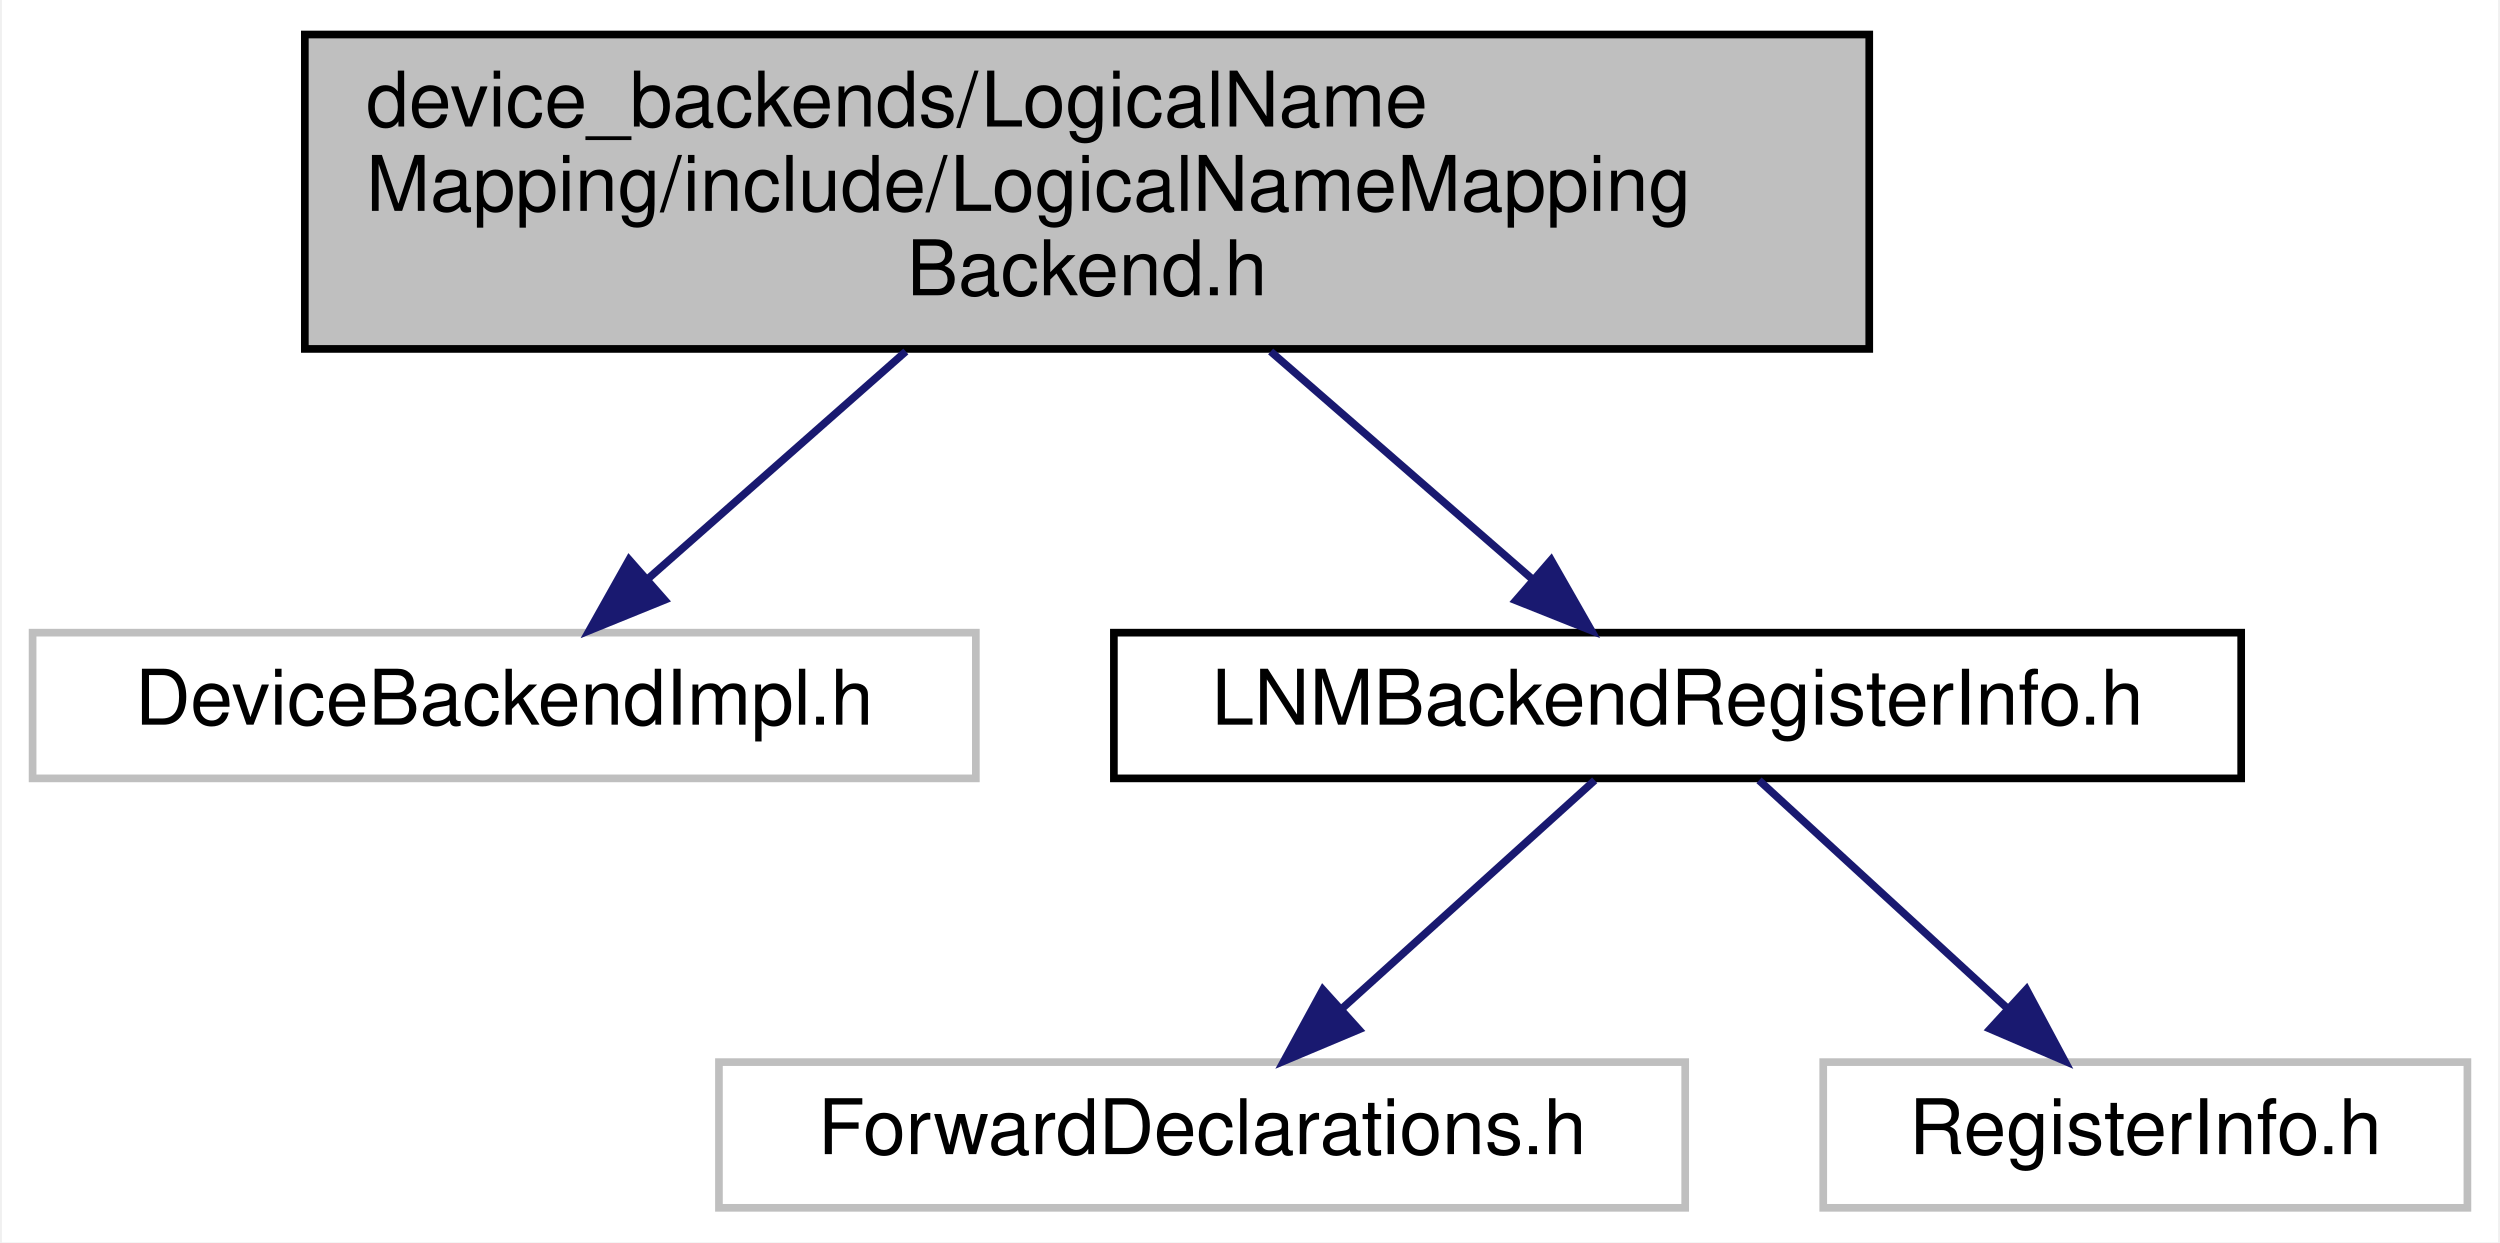
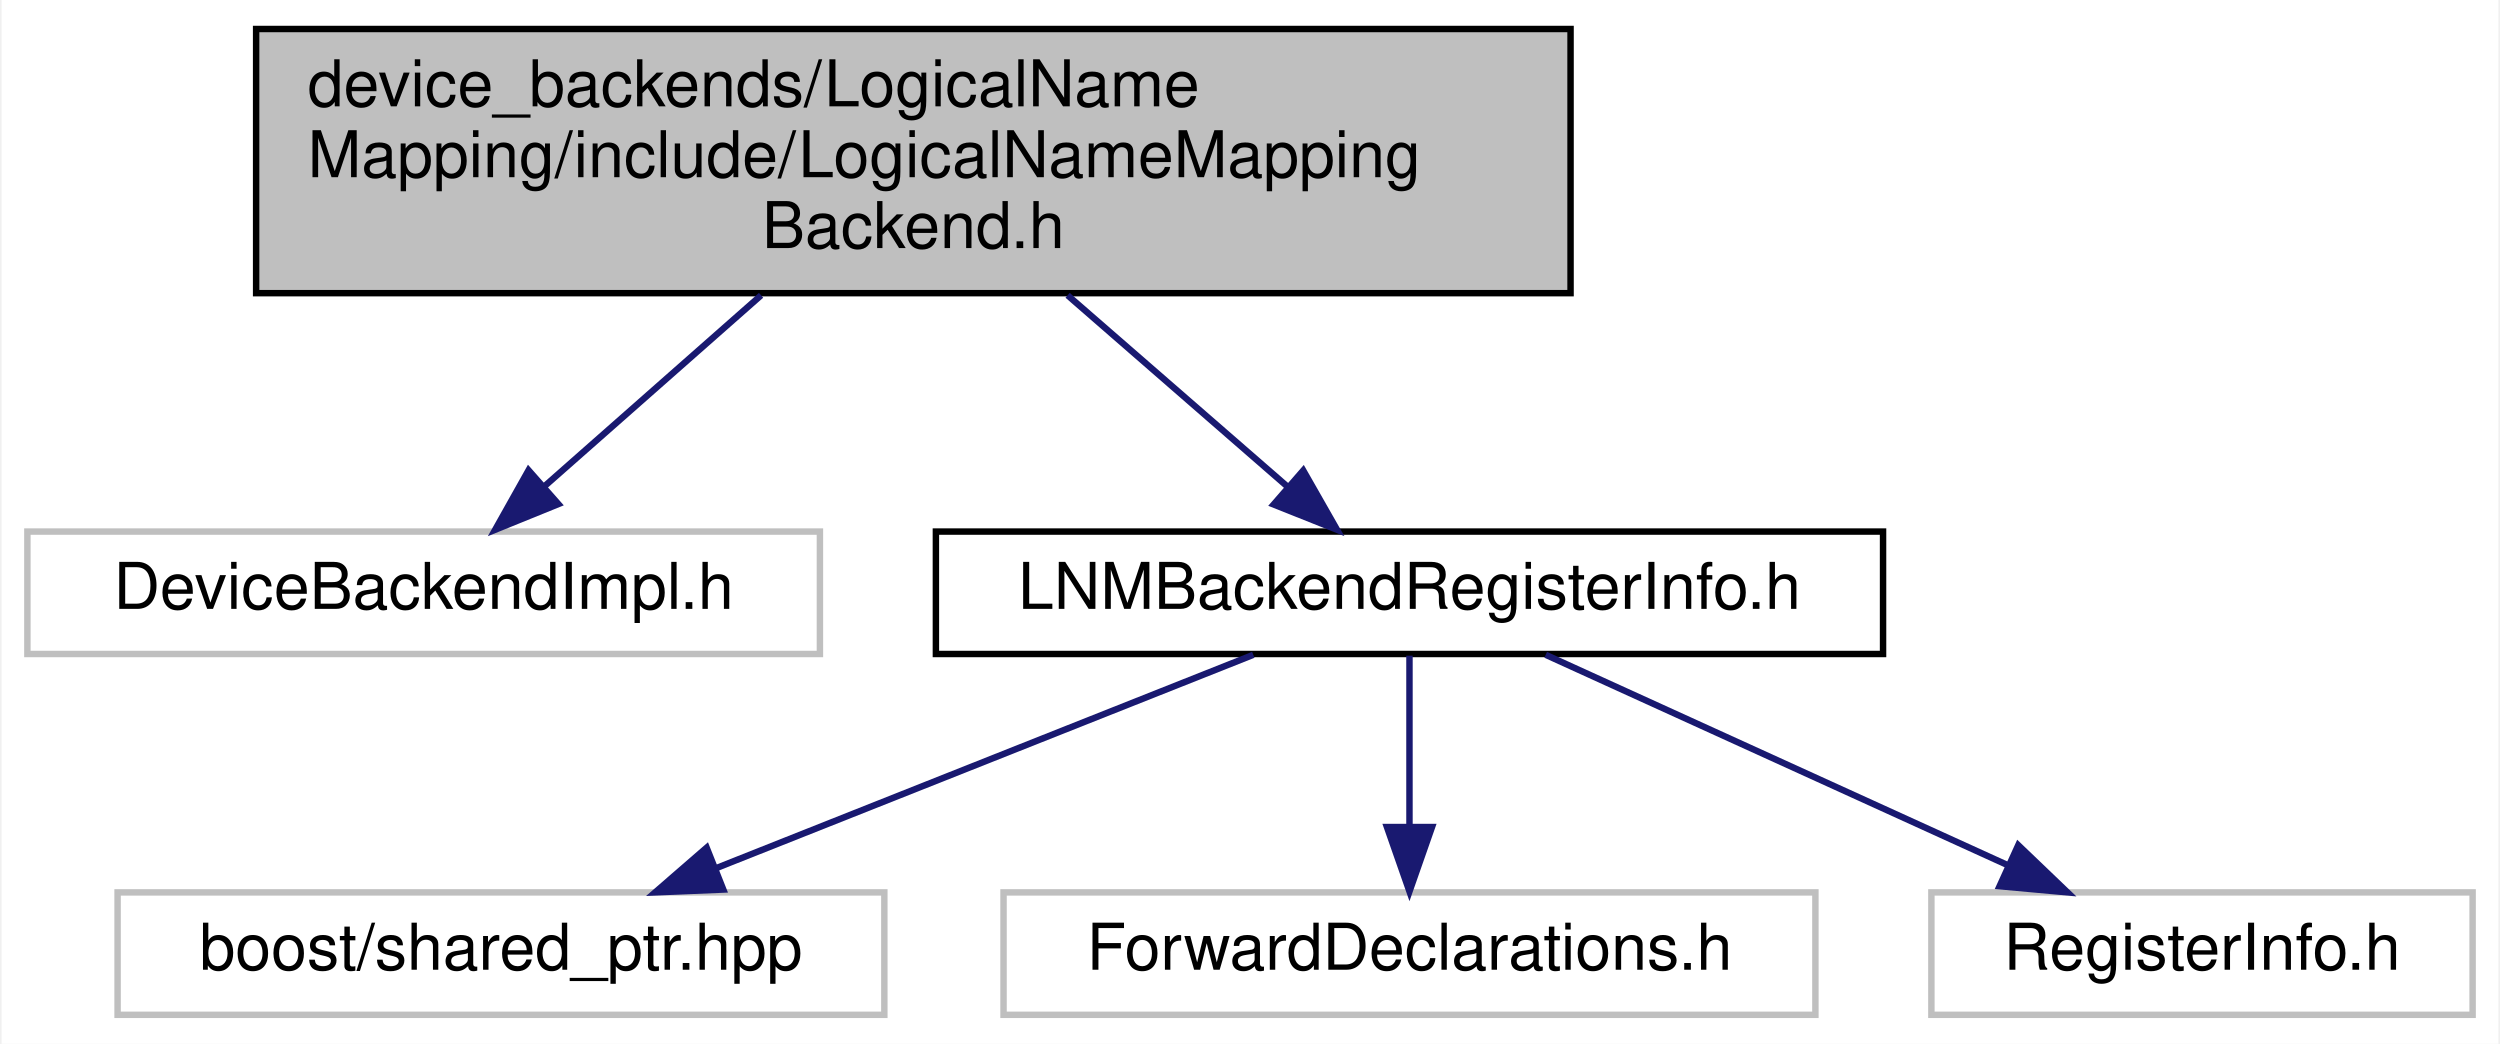
- <svg xmlns="http://www.w3.org/2000/svg" xmlns:xlink="http://www.w3.org/1999/xlink" width="326pt" height="162pt" viewBox="0.00 0.00 325.50 162.00">
+ <svg xmlns="http://www.w3.org/2000/svg" xmlns:xlink="http://www.w3.org/1999/xlink" width="388pt" height="162pt" viewBox="0.00 0.00 387.50 162.00">
  <g id="graph0" class="graph" transform="scale(1 1) rotate(0) translate(4 158)">
-     <polygon fill="#ffffff" stroke="transparent" points="-4,4 -4,-158 321.5,-158 321.5,4 -4,4" />
+     <polygon fill="#ffffff" stroke="transparent" points="-4,4 -4,-158 383.5,-158 383.5,4 -4,4" />
    <g id="node1" class="node">
      <polygon fill="#bfbfbf" stroke="#000000" points="35.5,-112.5 35.5,-153.5 239.5,-153.5 239.5,-112.5 35.5,-112.5" />
      <text text-anchor="start" x="43.5" y="-141.5" font-family="Helvetica,sans-Serif" font-size="10.00" fill="#000000">device_backends/LogicalName</text>
      <text text-anchor="start" x="43.5" y="-130.5" font-family="Helvetica,sans-Serif" font-size="10.00" fill="#000000">Mapping/include/LogicalNameMapping</text>
      <text text-anchor="middle" x="137.5" y="-119.5" font-family="Helvetica,sans-Serif" font-size="10.00" fill="#000000">Backend.h</text>
    </g>
    <g id="node2" class="node">
      <polygon fill="#ffffff" stroke="#bfbfbf" points="0,-56.5 0,-75.5 123,-75.5 123,-56.5 0,-56.5" />
      <text text-anchor="middle" x="61.5" y="-63.5" font-family="Helvetica,sans-Serif" font-size="10.00" fill="#000000">DeviceBackendImpl.h</text>
    </g>
    <g id="edge1" class="edge">
      <path fill="none" stroke="#191970" d="M113.87,-112.168C103.005,-102.59 90.302,-91.391 80.128,-82.422" />
      <polygon fill="#191970" stroke="#191970" points="82.41,-79.768 72.594,-75.781 77.781,-85.019 82.41,-79.768" />
    </g>
    <g id="node3" class="node">
      <g id="a_node3">
        <a xlink:href="device__backends_2_logical_name_mapping_2include_2_l_n_m_backend_register_info_8h.html" target="_top" xlink:title="LNMBackendRegisterInfo.h">
          <polygon fill="#ffffff" stroke="#000000" points="141,-56.5 141,-75.5 288,-75.5 288,-56.5 141,-56.5" />
          <text text-anchor="middle" x="214.5" y="-63.5" font-family="Helvetica,sans-Serif" font-size="10.00" fill="#000000">LNMBackendRegisterInfo.h</text>
        </a>
      </g>
    </g>
    <g id="edge2" class="edge">
      <path fill="none" stroke="#191970" d="M161.441,-112.168C172.449,-102.59 185.319,-91.391 195.627,-82.422" />
      <polygon fill="#191970" stroke="#191970" points="198.013,-84.985 203.26,-75.781 193.418,-79.704 198.013,-84.985" />
    </g>
    <g id="node4" class="node">
-       <polygon fill="#ffffff" stroke="#bfbfbf" points="89.5,-.5 89.5,-19.5 215.5,-19.5 215.5,-.5 89.5,-.5" />
-       <text text-anchor="middle" x="152.5" y="-7.5" font-family="Helvetica,sans-Serif" font-size="10.00" fill="#000000">ForwardDeclarations.h</text>
+       <polygon fill="#ffffff" stroke="#bfbfbf" points="14,-.5 14,-19.5 133,-19.5 133,-.5 14,-.5" />
+       <text text-anchor="middle" x="73.5" y="-7.5" font-family="Helvetica,sans-Serif" font-size="10.00" fill="#000000">boost/shared_ptr.hpp</text>
    </g>
    <g id="edge3" class="edge">
-       <path fill="none" stroke="#191970" d="M203.7,-56.245C194.632,-48.055 181.479,-36.175 170.775,-26.507" />
-       <polygon fill="#191970" stroke="#191970" points="172.943,-23.748 163.176,-19.643 168.251,-28.943 172.943,-23.748" />
+       <path fill="none" stroke="#191970" d="M190.261,-56.373C167.221,-47.223 132.379,-33.384 106.75,-23.206" />
+       <polygon fill="#191970" stroke="#191970" points="108.008,-19.939 97.422,-19.501 105.424,-26.445 108.008,-19.939" />
    </g>
    <g id="node5" class="node">
-       <polygon fill="#ffffff" stroke="#bfbfbf" points="233.5,-.5 233.5,-19.5 317.5,-19.5 317.5,-.5 233.5,-.5" />
-       <text text-anchor="middle" x="275.5" y="-7.5" font-family="Helvetica,sans-Serif" font-size="10.00" fill="#000000">RegisterInfo.h</text>
+       <polygon fill="#ffffff" stroke="#bfbfbf" points="151.5,-.5 151.5,-19.5 277.5,-19.5 277.5,-.5 151.5,-.5" />
+       <text text-anchor="middle" x="214.5" y="-7.5" font-family="Helvetica,sans-Serif" font-size="10.00" fill="#000000">ForwardDeclarations.h</text>
    </g>
    <g id="edge4" class="edge">
-       <path fill="none" stroke="#191970" d="M225.125,-56.245C234.047,-48.055 246.988,-36.175 257.519,-26.507" />
-       <polygon fill="#191970" stroke="#191970" points="259.997,-28.984 264.996,-19.643 255.263,-23.827 259.997,-28.984" />
+       <path fill="none" stroke="#191970" d="M214.5,-56.245C214.5,-48.938 214.5,-38.694 214.5,-29.705" />
+       <polygon fill="#191970" stroke="#191970" points="218,-29.643 214.5,-19.643 211,-29.643 218,-29.643" />
+     </g>
+     <g id="node6" class="node">
+       <polygon fill="#ffffff" stroke="#bfbfbf" points="295.5,-.5 295.5,-19.5 379.5,-19.5 379.5,-.5 295.5,-.5" />
+       <text text-anchor="middle" x="337.5" y="-7.5" font-family="Helvetica,sans-Serif" font-size="10.00" fill="#000000">RegisterInfo.h</text>
+     </g>
+     <g id="edge5" class="edge">
+       <path fill="none" stroke="#191970" d="M235.644,-56.373C255.389,-47.384 285.07,-33.871 307.305,-23.747" />
+       <polygon fill="#191970" stroke="#191970" points="308.981,-26.83 316.632,-19.501 306.08,-20.459 308.981,-26.83" />
    </g>
  </g>
</svg>
